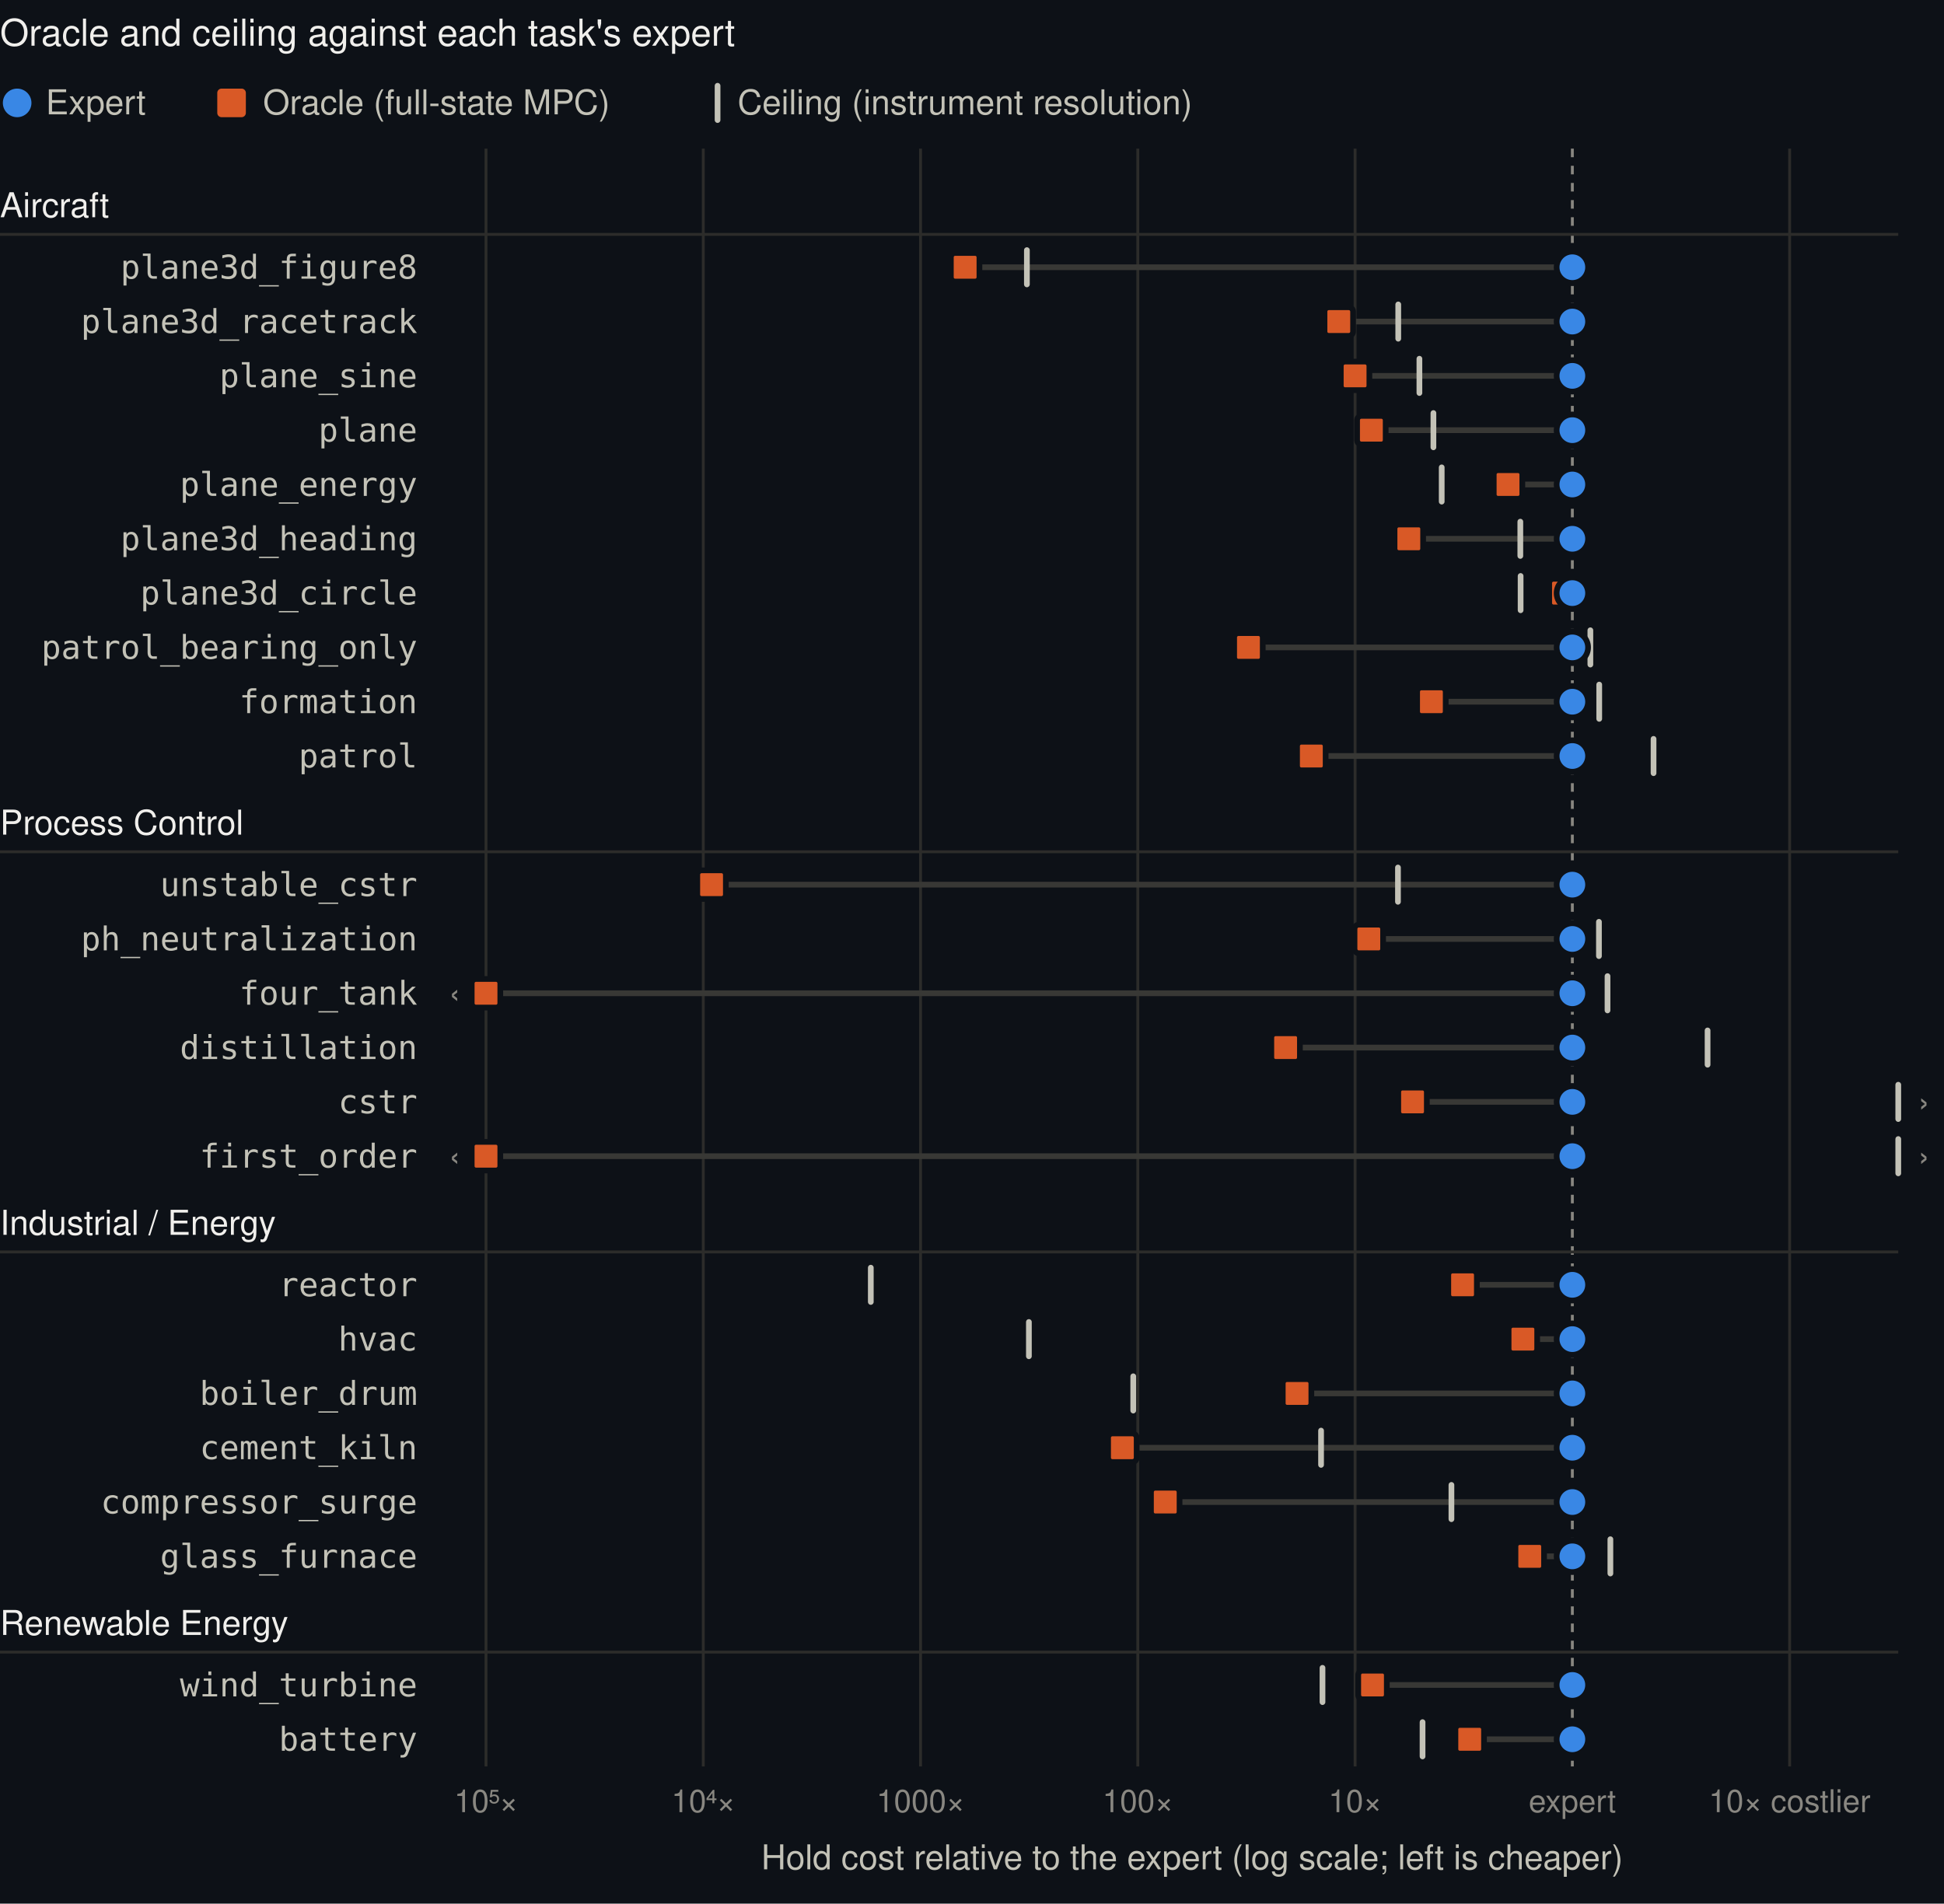
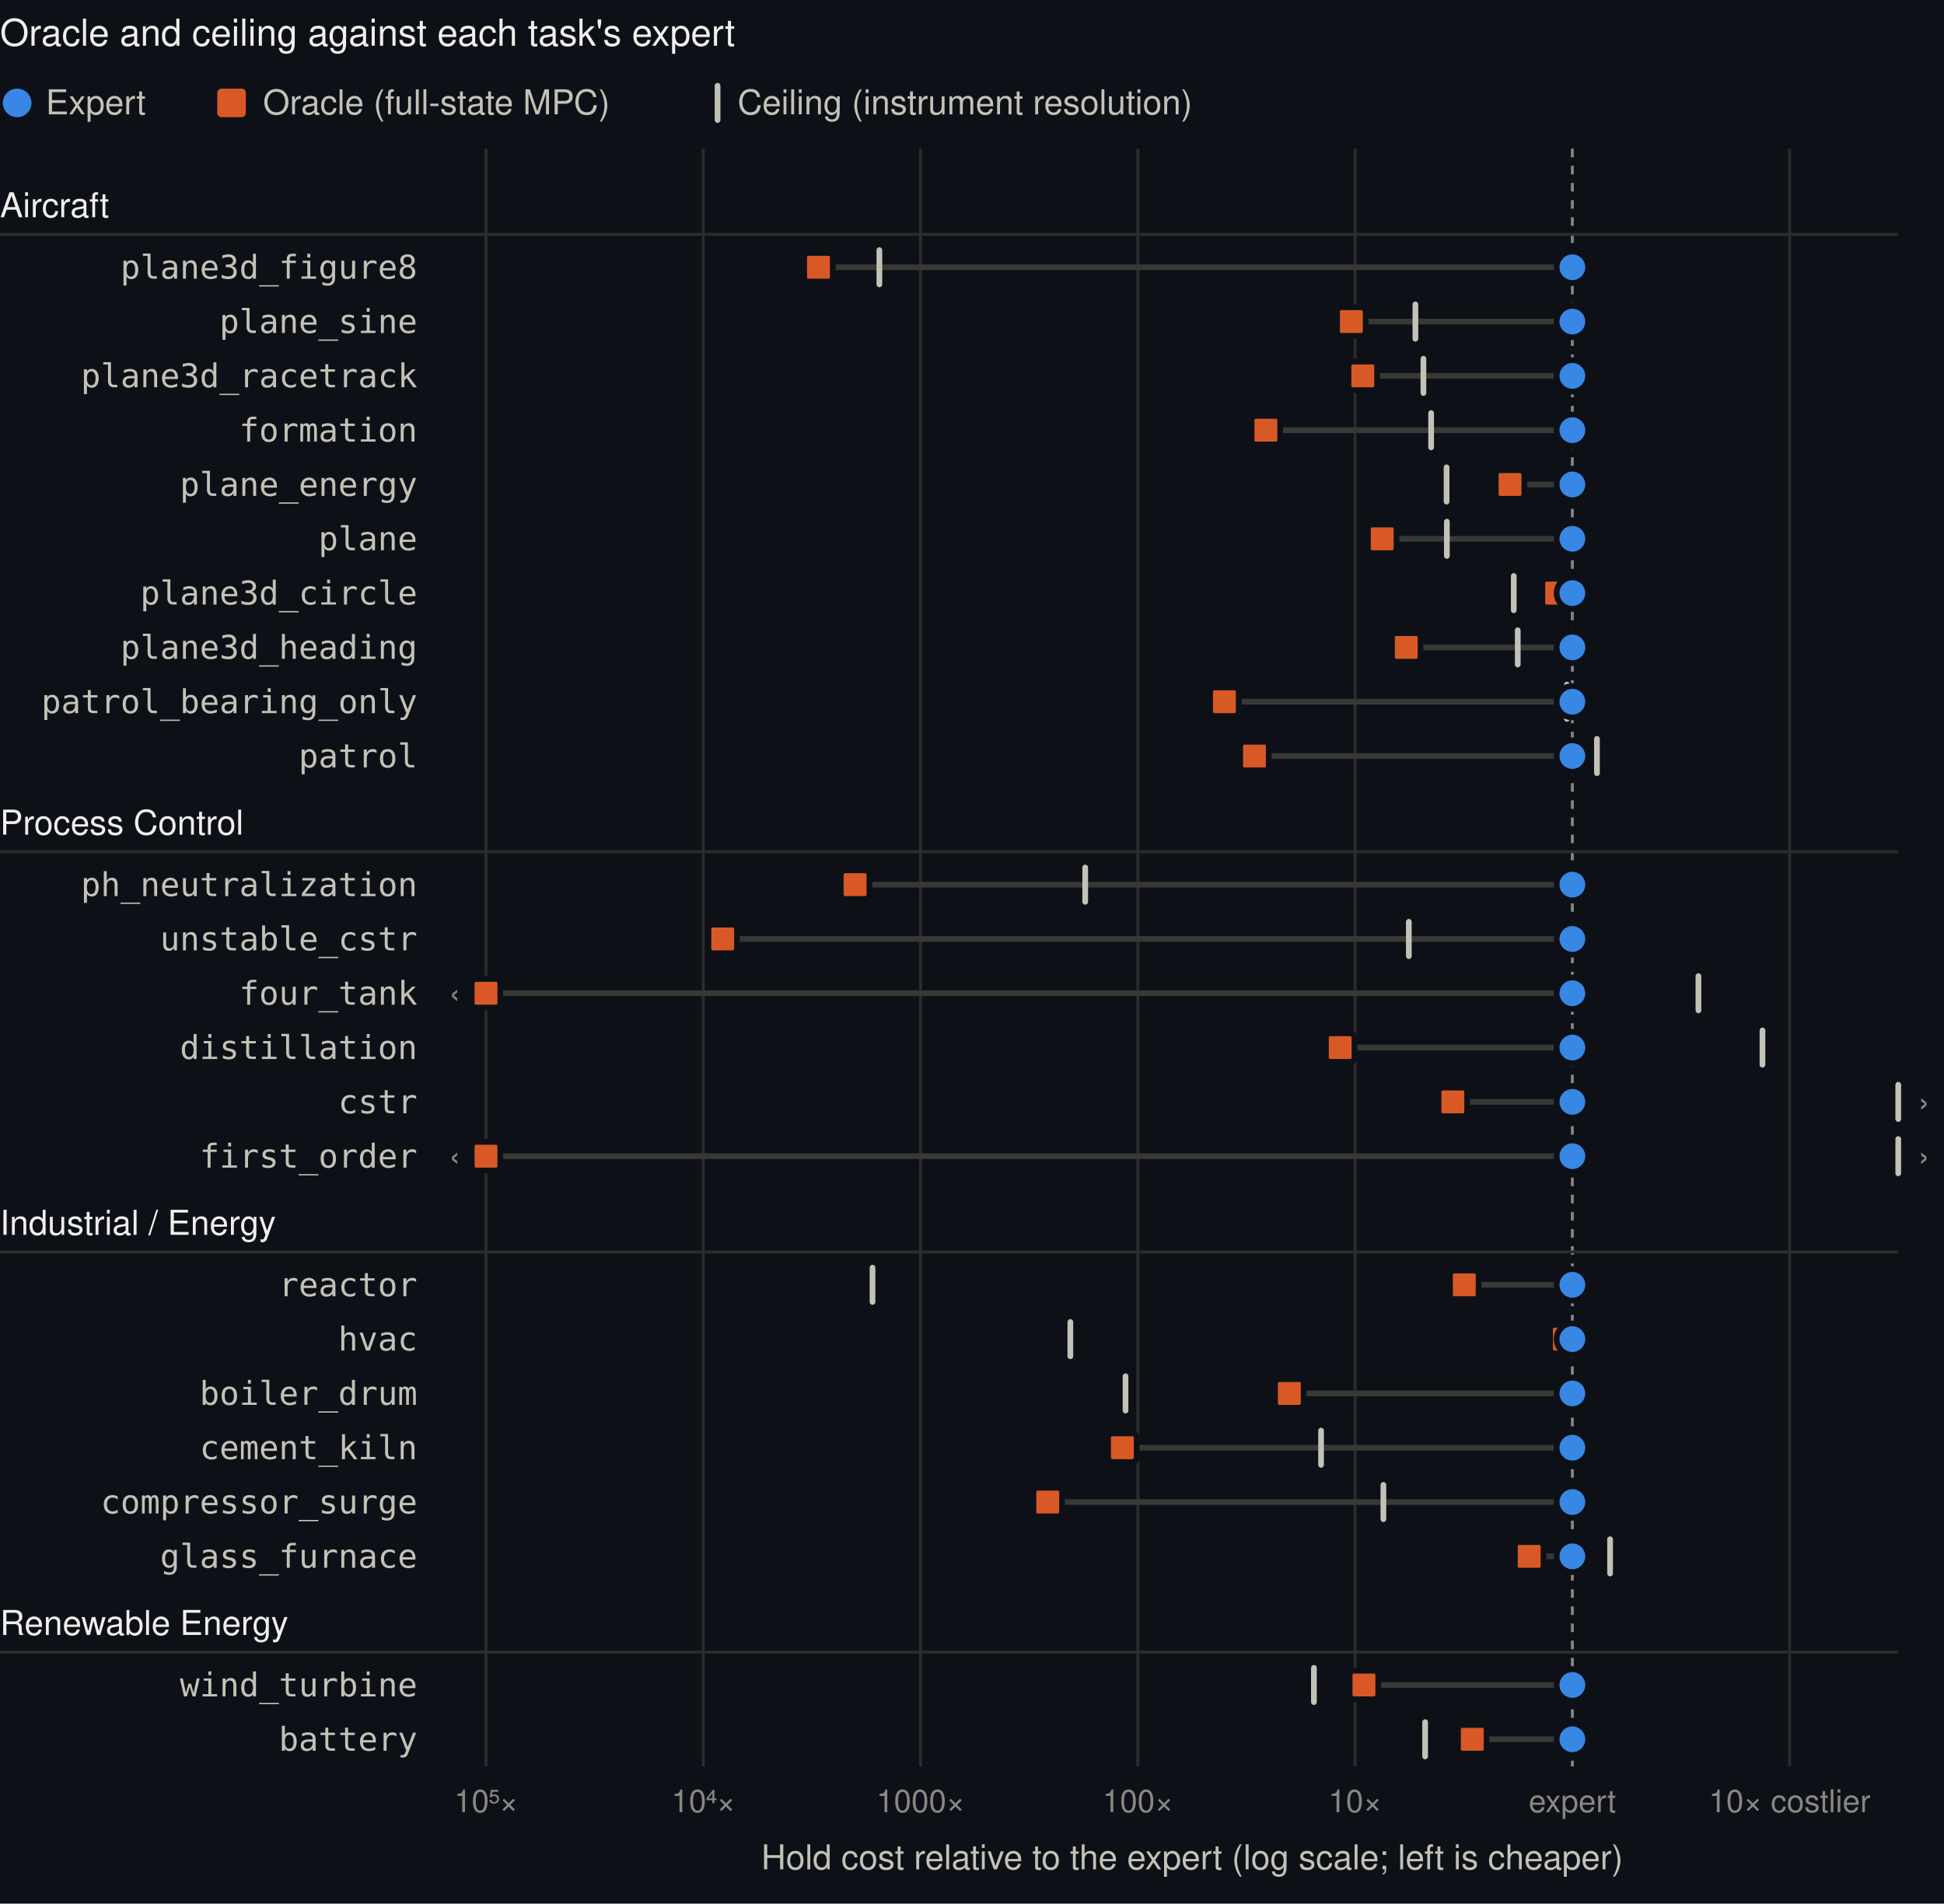
<svg xmlns="http://www.w3.org/2000/svg" viewBox="0 0 680 666" width="680" height="666" font-family="-apple-system, BlinkMacSystemFont, Segoe UI, Helvetica, Arial, sans-serif" role="img" aria-label="Each task's oracle hold cost and ceiling relative to its expert, in decades">
  <rect class="bg" width="100%" height="100%" fill="#0d1117" />
  <text x="0.0" y="16.0" font-size="13" fill="#f0efec" text-anchor="start" font-weight="500">Oracle and ceiling against each task's expert</text>
  <circle cx="6" cy="36" r="5" fill="#3987e5" />
  <text x="16.0" y="40.0" font-size="12" fill="#c3c2b7" text-anchor="start">Expert</text>
  <rect x="76" y="31" width="10" height="10" rx="1.5" fill="#d95926" />
  <text x="92.0" y="40.0" font-size="12" fill="#c3c2b7" text-anchor="start">Oracle (full-state MPC)</text>
  <rect x="250" y="29" width="2" height="14" rx="1" fill="#c3c2b7" />
  <text x="258.0" y="40.0" font-size="12" fill="#c3c2b7" text-anchor="start">Ceiling (instrument resolution)</text>
  <line x1="170.0" x2="170.0" y1="52.0" y2="618.0" stroke="#2c2c2a" />
  <text x="170.0" y="634.0" font-size="11" fill="#898781" text-anchor="middle">10⁵×</text>
  <line x1="246.0" x2="246.0" y1="52.0" y2="618.0" stroke="#2c2c2a" />
  <text x="246.0" y="634.0" font-size="11" fill="#898781" text-anchor="middle">10⁴×</text>
  <line x1="322.0" x2="322.0" y1="52.0" y2="618.0" stroke="#2c2c2a" />
  <text x="322.0" y="634.0" font-size="11" fill="#898781" text-anchor="middle">1000×</text>
  <line x1="398.0" x2="398.0" y1="52.0" y2="618.0" stroke="#2c2c2a" />
  <text x="398.0" y="634.0" font-size="11" fill="#898781" text-anchor="middle">100×</text>
  <line x1="474.0" x2="474.0" y1="52.0" y2="618.0" stroke="#2c2c2a" />
  <text x="474.0" y="634.0" font-size="11" fill="#898781" text-anchor="middle">10×</text>
  <line x1="550.0" x2="550.0" y1="52.0" y2="618.0" stroke="#898781" stroke-dasharray="3 3" />
  <text x="550.0" y="634.0" font-size="11" fill="#898781" text-anchor="middle">expert</text>
  <line x1="626.0" x2="626.0" y1="52.0" y2="618.0" stroke="#2c2c2a" />
  <text x="626.0" y="634.0" font-size="11" fill="#898781" text-anchor="middle">10× costlier</text>
  <text x="417.0" y="654.0" font-size="12" fill="#c3c2b7" text-anchor="middle">Hold cost relative to the expert (log scale; left is cheaper)</text>
  <text x="0.0" y="76.0" font-size="12" fill="#f0efec" text-anchor="start" font-weight="500">Aircraft</text>
  <line x1="0" x2="664" y1="82.0" y2="82.0" stroke="#2c2c2a" />
-   <g data-task="plane3d_figure8" data-oracle="-2.79" data-ceiling="-2.51">
+   <g data-task="plane3d_figure8" data-oracle="-3.47" data-ceiling="-3.19">
    <text x="146.0" y="97.5" font-size="11.5" fill="#c3c2b7" text-anchor="end" font-family="ui-monospace, SFMono-Regular, Menlo, Consolas, monospace">plane3d_figure8</text>
-     <line x1="550.0" x2="337.6" y1="93.5" y2="93.5" stroke="#383835" stroke-width="2" stroke-linecap="round" />
-     <rect x="358.2" y="86.5" width="2" height="14" rx="1" fill="#c3c2b7" />
-     <rect x="332.6" y="88.5" width="10" height="10" rx="1.5" fill="#d95926" stroke="#0d1117" stroke-width="2" />
+     <line x1="550.0" x2="286.3" y1="93.5" y2="93.5" stroke="#383835" stroke-width="2" stroke-linecap="round" />
+     <rect x="306.6" y="86.5" width="2" height="14" rx="1" fill="#c3c2b7" />
+     <rect x="281.3" y="88.5" width="10" height="10" rx="1.5" fill="#d95926" stroke="#0d1117" stroke-width="2" />
    <circle cx="550.0" cy="93.5" r="5.5" fill="#3987e5" stroke="#0d1117" stroke-width="2" />
  </g>
-   <g data-task="plane3d_racetrack" data-oracle="-1.08" data-ceiling="-0.80">
-     <text x="146.0" y="116.5" font-size="11.5" fill="#c3c2b7" text-anchor="end" font-family="ui-monospace, SFMono-Regular, Menlo, Consolas, monospace">plane3d_racetrack</text>
-     <line x1="550.0" x2="468.3" y1="112.5" y2="112.5" stroke="#383835" stroke-width="2" stroke-linecap="round" />
-     <rect x="488.1" y="105.5" width="2" height="14" rx="1" fill="#c3c2b7" />
-     <rect x="463.3" y="107.5" width="10" height="10" rx="1.5" fill="#d95926" stroke="#0d1117" stroke-width="2" />
+   <g data-task="plane_sine" data-oracle="-1.02" data-ceiling="-0.72">
+     <text x="146.0" y="116.5" font-size="11.5" fill="#c3c2b7" text-anchor="end" font-family="ui-monospace, SFMono-Regular, Menlo, Consolas, monospace">plane_sine</text>
+     <line x1="550.0" x2="472.7" y1="112.5" y2="112.5" stroke="#383835" stroke-width="2" stroke-linecap="round" />
+     <rect x="494.1" y="105.5" width="2" height="14" rx="1" fill="#c3c2b7" />
+     <rect x="467.7" y="107.5" width="10" height="10" rx="1.5" fill="#d95926" stroke="#0d1117" stroke-width="2" />
    <circle cx="550.0" cy="112.5" r="5.5" fill="#3987e5" stroke="#0d1117" stroke-width="2" />
  </g>
-   <g data-task="plane_sine" data-oracle="-1.00" data-ceiling="-0.70">
-     <text x="146.0" y="135.5" font-size="11.5" fill="#c3c2b7" text-anchor="end" font-family="ui-monospace, SFMono-Regular, Menlo, Consolas, monospace">plane_sine</text>
-     <line x1="550.0" x2="474.0" y1="131.5" y2="131.5" stroke="#383835" stroke-width="2" stroke-linecap="round" />
-     <rect x="495.5" y="124.5" width="2" height="14" rx="1" fill="#c3c2b7" />
-     <rect x="469.0" y="126.5" width="10" height="10" rx="1.5" fill="#d95926" stroke="#0d1117" stroke-width="2" />
+   <g data-task="plane3d_racetrack" data-oracle="-0.96" data-ceiling="-0.69">
+     <text x="146.0" y="135.5" font-size="11.5" fill="#c3c2b7" text-anchor="end" font-family="ui-monospace, SFMono-Regular, Menlo, Consolas, monospace">plane3d_racetrack</text>
+     <line x1="550.0" x2="476.7" y1="131.5" y2="131.5" stroke="#383835" stroke-width="2" stroke-linecap="round" />
+     <rect x="496.9" y="124.5" width="2" height="14" rx="1" fill="#c3c2b7" />
+     <rect x="471.7" y="126.5" width="10" height="10" rx="1.5" fill="#d95926" stroke="#0d1117" stroke-width="2" />
    <circle cx="550.0" cy="131.5" r="5.5" fill="#3987e5" stroke="#0d1117" stroke-width="2" />
  </g>
-   <g data-task="plane" data-oracle="-0.92" data-ceiling="-0.64">
-     <text x="146.0" y="154.5" font-size="11.5" fill="#c3c2b7" text-anchor="end" font-family="ui-monospace, SFMono-Regular, Menlo, Consolas, monospace">plane</text>
-     <line x1="550.0" x2="479.7" y1="150.5" y2="150.5" stroke="#383835" stroke-width="2" stroke-linecap="round" />
-     <rect x="500.4" y="143.5" width="2" height="14" rx="1" fill="#c3c2b7" />
-     <rect x="474.7" y="145.5" width="10" height="10" rx="1.5" fill="#d95926" stroke="#0d1117" stroke-width="2" />
+   <g data-task="formation" data-oracle="-1.41" data-ceiling="-0.65">
+     <text x="146.0" y="154.5" font-size="11.5" fill="#c3c2b7" text-anchor="end" font-family="ui-monospace, SFMono-Regular, Menlo, Consolas, monospace">formation</text>
+     <line x1="550.0" x2="442.8" y1="150.5" y2="150.5" stroke="#383835" stroke-width="2" stroke-linecap="round" />
+     <rect x="499.6" y="143.5" width="2" height="14" rx="1" fill="#c3c2b7" />
+     <rect x="437.8" y="145.5" width="10" height="10" rx="1.5" fill="#d95926" stroke="#0d1117" stroke-width="2" />
    <circle cx="550.0" cy="150.5" r="5.5" fill="#3987e5" stroke="#0d1117" stroke-width="2" />
  </g>
-   <g data-task="plane_energy" data-oracle="-0.30" data-ceiling="-0.60">
+   <g data-task="plane_energy" data-oracle="-0.29" data-ceiling="-0.58">
    <text x="146.0" y="173.5" font-size="11.5" fill="#c3c2b7" text-anchor="end" font-family="ui-monospace, SFMono-Regular, Menlo, Consolas, monospace">plane_energy</text>
-     <line x1="550.0" x2="527.5" y1="169.5" y2="169.5" stroke="#383835" stroke-width="2" stroke-linecap="round" />
-     <rect x="503.3" y="162.5" width="2" height="14" rx="1" fill="#c3c2b7" />
-     <rect x="522.5" y="164.5" width="10" height="10" rx="1.5" fill="#d95926" stroke="#0d1117" stroke-width="2" />
+     <line x1="550.0" x2="528.2" y1="169.5" y2="169.5" stroke="#383835" stroke-width="2" stroke-linecap="round" />
+     <rect x="505.0" y="162.5" width="2" height="14" rx="1" fill="#c3c2b7" />
+     <rect x="523.2" y="164.5" width="10" height="10" rx="1.5" fill="#d95926" stroke="#0d1117" stroke-width="2" />
    <circle cx="550.0" cy="169.5" r="5.5" fill="#3987e5" stroke="#0d1117" stroke-width="2" />
  </g>
-   <g data-task="plane3d_heading" data-oracle="-0.75" data-ceiling="-0.24">
-     <text x="146.0" y="192.5" font-size="11.5" fill="#c3c2b7" text-anchor="end" font-family="ui-monospace, SFMono-Regular, Menlo, Consolas, monospace">plane3d_heading</text>
-     <line x1="550.0" x2="492.8" y1="188.5" y2="188.5" stroke="#383835" stroke-width="2" stroke-linecap="round" />
-     <rect x="530.8" y="181.5" width="2" height="14" rx="1" fill="#c3c2b7" />
-     <rect x="487.8" y="183.5" width="10" height="10" rx="1.5" fill="#d95926" stroke="#0d1117" stroke-width="2" />
+   <g data-task="plane" data-oracle="-0.88" data-ceiling="-0.58">
+     <text x="146.0" y="192.5" font-size="11.5" fill="#c3c2b7" text-anchor="end" font-family="ui-monospace, SFMono-Regular, Menlo, Consolas, monospace">plane</text>
+     <line x1="550.0" x2="483.5" y1="188.5" y2="188.5" stroke="#383835" stroke-width="2" stroke-linecap="round" />
+     <rect x="505.1" y="181.5" width="2" height="14" rx="1" fill="#c3c2b7" />
+     <rect x="478.5" y="183.5" width="10" height="10" rx="1.5" fill="#d95926" stroke="#0d1117" stroke-width="2" />
    <circle cx="550.0" cy="188.5" r="5.5" fill="#3987e5" stroke="#0d1117" stroke-width="2" />
  </g>
-   <g data-task="plane3d_circle" data-oracle="-0.04" data-ceiling="-0.24">
+   <g data-task="plane3d_circle" data-oracle="-0.07" data-ceiling="-0.27">
    <text x="146.0" y="211.5" font-size="11.5" fill="#c3c2b7" text-anchor="end" font-family="ui-monospace, SFMono-Regular, Menlo, Consolas, monospace">plane3d_circle</text>
-     <line x1="550.0" x2="546.9" y1="207.5" y2="207.5" stroke="#383835" stroke-width="2" stroke-linecap="round" />
-     <rect x="530.9" y="200.5" width="2" height="14" rx="1" fill="#c3c2b7" />
-     <rect x="541.9" y="202.5" width="10" height="10" rx="1.5" fill="#d95926" stroke="#0d1117" stroke-width="2" />
+     <line x1="550.0" x2="544.5" y1="207.5" y2="207.5" stroke="#383835" stroke-width="2" stroke-linecap="round" />
+     <rect x="528.5" y="200.5" width="2" height="14" rx="1" fill="#c3c2b7" />
+     <rect x="539.5" y="202.5" width="10" height="10" rx="1.5" fill="#d95926" stroke="#0d1117" stroke-width="2" />
    <circle cx="550.0" cy="207.5" r="5.5" fill="#3987e5" stroke="#0d1117" stroke-width="2" />
  </g>
-   <g data-task="patrol_bearing_only" data-oracle="-1.49" data-ceiling="0.08">
-     <text x="146.0" y="230.5" font-size="11.5" fill="#c3c2b7" text-anchor="end" font-family="ui-monospace, SFMono-Regular, Menlo, Consolas, monospace">patrol_bearing_only</text>
-     <line x1="550.0" x2="436.7" y1="226.5" y2="226.5" stroke="#383835" stroke-width="2" stroke-linecap="round" />
-     <rect x="555.3" y="219.5" width="2" height="14" rx="1" fill="#c3c2b7" />
-     <rect x="431.7" y="221.5" width="10" height="10" rx="1.5" fill="#d95926" stroke="#0d1117" stroke-width="2" />
+   <g data-task="plane3d_heading" data-oracle="-0.76" data-ceiling="-0.25">
+     <text x="146.0" y="230.5" font-size="11.5" fill="#c3c2b7" text-anchor="end" font-family="ui-monospace, SFMono-Regular, Menlo, Consolas, monospace">plane3d_heading</text>
+     <line x1="550.0" x2="491.9" y1="226.5" y2="226.5" stroke="#383835" stroke-width="2" stroke-linecap="round" />
+     <rect x="529.9" y="219.5" width="2" height="14" rx="1" fill="#c3c2b7" />
+     <rect x="486.9" y="221.5" width="10" height="10" rx="1.5" fill="#d95926" stroke="#0d1117" stroke-width="2" />
    <circle cx="550.0" cy="226.5" r="5.5" fill="#3987e5" stroke="#0d1117" stroke-width="2" />
  </g>
-   <g data-task="formation" data-oracle="-0.65" data-ceiling="0.12">
-     <text x="146.0" y="249.5" font-size="11.5" fill="#c3c2b7" text-anchor="end" font-family="ui-monospace, SFMono-Regular, Menlo, Consolas, monospace">formation</text>
-     <line x1="550.0" x2="500.7" y1="245.5" y2="245.5" stroke="#383835" stroke-width="2" stroke-linecap="round" />
-     <rect x="558.4" y="238.5" width="2" height="14" rx="1" fill="#c3c2b7" />
-     <rect x="495.7" y="240.5" width="10" height="10" rx="1.5" fill="#d95926" stroke="#0d1117" stroke-width="2" />
+   <g data-task="patrol_bearing_only" data-oracle="-1.60" data-ceiling="-0.02">
+     <text x="146.0" y="249.5" font-size="11.5" fill="#c3c2b7" text-anchor="end" font-family="ui-monospace, SFMono-Regular, Menlo, Consolas, monospace">patrol_bearing_only</text>
+     <line x1="550.0" x2="428.3" y1="245.5" y2="245.5" stroke="#383835" stroke-width="2" stroke-linecap="round" />
+     <rect x="547.1" y="238.5" width="2" height="14" rx="1" fill="#c3c2b7" />
+     <rect x="423.3" y="240.5" width="10" height="10" rx="1.5" fill="#d95926" stroke="#0d1117" stroke-width="2" />
    <circle cx="550.0" cy="245.5" r="5.5" fill="#3987e5" stroke="#0d1117" stroke-width="2" />
  </g>
-   <g data-task="patrol" data-oracle="-1.20" data-ceiling="0.37">
+   <g data-task="patrol" data-oracle="-1.46" data-ceiling="0.11">
    <text x="146.0" y="268.5" font-size="11.5" fill="#c3c2b7" text-anchor="end" font-family="ui-monospace, SFMono-Regular, Menlo, Consolas, monospace">patrol</text>
-     <line x1="550.0" x2="458.7" y1="264.5" y2="264.5" stroke="#383835" stroke-width="2" stroke-linecap="round" />
-     <rect x="577.4" y="257.5" width="2" height="14" rx="1" fill="#c3c2b7" />
-     <rect x="453.7" y="259.5" width="10" height="10" rx="1.5" fill="#d95926" stroke="#0d1117" stroke-width="2" />
+     <line x1="550.0" x2="438.8" y1="264.5" y2="264.5" stroke="#383835" stroke-width="2" stroke-linecap="round" />
+     <rect x="557.6" y="257.5" width="2" height="14" rx="1" fill="#c3c2b7" />
+     <rect x="433.8" y="259.5" width="10" height="10" rx="1.5" fill="#d95926" stroke="#0d1117" stroke-width="2" />
    <circle cx="550.0" cy="264.5" r="5.5" fill="#3987e5" stroke="#0d1117" stroke-width="2" />
  </g>
  <text x="0.0" y="292.0" font-size="12" fill="#f0efec" text-anchor="start" font-weight="500">Process Control</text>
  <line x1="0" x2="664" y1="298.0" y2="298.0" stroke="#2c2c2a" />
-   <g data-task="unstable_cstr" data-oracle="-3.96" data-ceiling="-0.80">
-     <text x="146.0" y="313.5" font-size="11.5" fill="#c3c2b7" text-anchor="end" font-family="ui-monospace, SFMono-Regular, Menlo, Consolas, monospace">unstable_cstr</text>
-     <line x1="550.0" x2="248.9" y1="309.5" y2="309.5" stroke="#383835" stroke-width="2" stroke-linecap="round" />
-     <rect x="488.0" y="302.5" width="2" height="14" rx="1" fill="#c3c2b7" />
-     <rect x="243.9" y="304.5" width="10" height="10" rx="1.5" fill="#d95926" stroke="#0d1117" stroke-width="2" />
+   <g data-task="ph_neutralization" data-oracle="-3.30" data-ceiling="-2.24">
+     <text x="146.0" y="313.5" font-size="11.5" fill="#c3c2b7" text-anchor="end" font-family="ui-monospace, SFMono-Regular, Menlo, Consolas, monospace">ph_neutralization</text>
+     <line x1="550.0" x2="299.1" y1="309.5" y2="309.5" stroke="#383835" stroke-width="2" stroke-linecap="round" />
+     <rect x="378.6" y="302.5" width="2" height="14" rx="1" fill="#c3c2b7" />
+     <rect x="294.1" y="304.5" width="10" height="10" rx="1.5" fill="#d95926" stroke="#0d1117" stroke-width="2" />
    <circle cx="550.0" cy="309.5" r="5.5" fill="#3987e5" stroke="#0d1117" stroke-width="2" />
  </g>
-   <g data-task="ph_neutralization" data-oracle="-0.94" data-ceiling="0.12">
-     <text x="146.0" y="332.5" font-size="11.5" fill="#c3c2b7" text-anchor="end" font-family="ui-monospace, SFMono-Regular, Menlo, Consolas, monospace">ph_neutralization</text>
-     <line x1="550.0" x2="478.8" y1="328.5" y2="328.5" stroke="#383835" stroke-width="2" stroke-linecap="round" />
-     <rect x="558.3" y="321.5" width="2" height="14" rx="1" fill="#c3c2b7" />
-     <rect x="473.8" y="323.5" width="10" height="10" rx="1.5" fill="#d95926" stroke="#0d1117" stroke-width="2" />
+   <g data-task="unstable_cstr" data-oracle="-3.91" data-ceiling="-0.75">
+     <text x="146.0" y="332.5" font-size="11.5" fill="#c3c2b7" text-anchor="end" font-family="ui-monospace, SFMono-Regular, Menlo, Consolas, monospace">unstable_cstr</text>
+     <line x1="550.0" x2="252.8" y1="328.5" y2="328.5" stroke="#383835" stroke-width="2" stroke-linecap="round" />
+     <rect x="491.8" y="321.5" width="2" height="14" rx="1" fill="#c3c2b7" />
+     <rect x="247.8" y="323.5" width="10" height="10" rx="1.5" fill="#d95926" stroke="#0d1117" stroke-width="2" />
    <circle cx="550.0" cy="328.5" r="5.5" fill="#3987e5" stroke="#0d1117" stroke-width="2" />
  </g>
-   <g data-task="four_tank" data-oracle="-7.55" data-ceiling="0.16">
+   <g data-task="four_tank" data-oracle="-7.13" data-ceiling="0.58">
    <text x="146.0" y="351.5" font-size="11.5" fill="#c3c2b7" text-anchor="end" font-family="ui-monospace, SFMono-Regular, Menlo, Consolas, monospace">four_tank</text>
    <line x1="550.0" x2="170.0" y1="347.5" y2="347.5" stroke="#383835" stroke-width="2" stroke-linecap="round" />
    <text x="159.0" y="351.5" font-size="12" fill="#898781" text-anchor="middle">‹</text>
-     <rect x="561.3" y="340.5" width="2" height="14" rx="1" fill="#c3c2b7" />
+     <rect x="593.1" y="340.5" width="2" height="14" rx="1" fill="#c3c2b7" />
    <rect x="165.0" y="342.5" width="10" height="10" rx="1.5" fill="#d95926" stroke="#0d1117" stroke-width="2" />
    <circle cx="550.0" cy="347.5" r="5.5" fill="#3987e5" stroke="#0d1117" stroke-width="2" />
  </g>
-   <g data-task="distillation" data-oracle="-1.32" data-ceiling="0.62">
+   <g data-task="distillation" data-oracle="-1.07" data-ceiling="0.87">
    <text x="146.0" y="370.5" font-size="11.5" fill="#c3c2b7" text-anchor="end" font-family="ui-monospace, SFMono-Regular, Menlo, Consolas, monospace">distillation</text>
-     <line x1="550.0" x2="449.7" y1="366.5" y2="366.5" stroke="#383835" stroke-width="2" stroke-linecap="round" />
-     <rect x="596.3" y="359.5" width="2" height="14" rx="1" fill="#c3c2b7" />
-     <rect x="444.7" y="361.5" width="10" height="10" rx="1.5" fill="#d95926" stroke="#0d1117" stroke-width="2" />
+     <line x1="550.0" x2="468.8" y1="366.5" y2="366.5" stroke="#383835" stroke-width="2" stroke-linecap="round" />
+     <rect x="615.5" y="359.5" width="2" height="14" rx="1" fill="#c3c2b7" />
+     <rect x="463.8" y="361.5" width="10" height="10" rx="1.5" fill="#d95926" stroke="#0d1117" stroke-width="2" />
    <circle cx="550.0" cy="366.5" r="5.5" fill="#3987e5" stroke="#0d1117" stroke-width="2" />
  </g>
-   <g data-task="cstr" data-oracle="-0.74" data-ceiling="6.31">
+   <g data-task="cstr" data-oracle="-0.55" data-ceiling="6.50">
    <text x="146.0" y="389.5" font-size="11.5" fill="#c3c2b7" text-anchor="end" font-family="ui-monospace, SFMono-Regular, Menlo, Consolas, monospace">cstr</text>
-     <line x1="550.0" x2="494.1" y1="385.5" y2="385.5" stroke="#383835" stroke-width="2" stroke-linecap="round" />
+     <line x1="550.0" x2="508.2" y1="385.5" y2="385.5" stroke="#383835" stroke-width="2" stroke-linecap="round" />
    <text x="673.0" y="389.5" font-size="12" fill="#898781" text-anchor="middle">›</text>
    <rect x="663.0" y="378.5" width="2" height="14" rx="1" fill="#c3c2b7" />
-     <rect x="489.1" y="380.5" width="10" height="10" rx="1.5" fill="#d95926" stroke="#0d1117" stroke-width="2" />
+     <rect x="503.2" y="380.5" width="10" height="10" rx="1.5" fill="#d95926" stroke="#0d1117" stroke-width="2" />
    <circle cx="550.0" cy="385.5" r="5.5" fill="#3987e5" stroke="#0d1117" stroke-width="2" />
  </g>
-   <g data-task="first_order" data-oracle="off-axis" data-ceiling="11.52">
+   <g data-task="first_order" data-oracle="off-axis" data-ceiling="11.34">
    <text x="146.0" y="408.5" font-size="11.5" fill="#c3c2b7" text-anchor="end" font-family="ui-monospace, SFMono-Regular, Menlo, Consolas, monospace">first_order</text>
    <line x1="550.0" x2="170.0" y1="404.5" y2="404.5" stroke="#383835" stroke-width="2" stroke-linecap="round" />
    <text x="159.0" y="408.5" font-size="12" fill="#898781" text-anchor="middle">‹</text>
    <text x="673.0" y="408.5" font-size="12" fill="#898781" text-anchor="middle">›</text>
    <rect x="663.0" y="397.5" width="2" height="14" rx="1" fill="#c3c2b7" />
    <rect x="165.0" y="399.5" width="10" height="10" rx="1.5" fill="#d95926" stroke="#0d1117" stroke-width="2" />
    <circle cx="550.0" cy="404.5" r="5.5" fill="#3987e5" stroke="#0d1117" stroke-width="2" />
  </g>
  <text x="0.0" y="432.0" font-size="12" fill="#f0efec" text-anchor="start" font-weight="500">Industrial / Energy</text>
  <line x1="0" x2="664" y1="438.0" y2="438.0" stroke="#2c2c2a" />
-   <g data-task="reactor" data-oracle="-0.50" data-ceiling="-3.23">
+   <g data-task="reactor" data-oracle="-0.50" data-ceiling="-3.22">
    <text x="146.0" y="453.5" font-size="11.5" fill="#c3c2b7" text-anchor="end" font-family="ui-monospace, SFMono-Regular, Menlo, Consolas, monospace">reactor</text>
-     <line x1="550.0" x2="511.6" y1="449.5" y2="449.5" stroke="#383835" stroke-width="2" stroke-linecap="round" />
-     <rect x="303.6" y="442.5" width="2" height="14" rx="1" fill="#c3c2b7" />
-     <rect x="506.6" y="444.5" width="10" height="10" rx="1.5" fill="#d95926" stroke="#0d1117" stroke-width="2" />
+     <line x1="550.0" x2="512.2" y1="449.5" y2="449.5" stroke="#383835" stroke-width="2" stroke-linecap="round" />
+     <rect x="304.2" y="442.5" width="2" height="14" rx="1" fill="#c3c2b7" />
+     <rect x="507.2" y="444.5" width="10" height="10" rx="1.5" fill="#d95926" stroke="#0d1117" stroke-width="2" />
    <circle cx="550.0" cy="449.5" r="5.5" fill="#3987e5" stroke="#0d1117" stroke-width="2" />
  </g>
-   <g data-task="hvac" data-oracle="-0.23" data-ceiling="-2.50">
+   <g data-task="hvac" data-oracle="-0.04" data-ceiling="-2.31">
    <text x="146.0" y="472.5" font-size="11.5" fill="#c3c2b7" text-anchor="end" font-family="ui-monospace, SFMono-Regular, Menlo, Consolas, monospace">hvac</text>
-     <line x1="550.0" x2="532.7" y1="468.5" y2="468.5" stroke="#383835" stroke-width="2" stroke-linecap="round" />
-     <rect x="358.9" y="461.5" width="2" height="14" rx="1" fill="#c3c2b7" />
-     <rect x="527.7" y="463.5" width="10" height="10" rx="1.5" fill="#d95926" stroke="#0d1117" stroke-width="2" />
+     <line x1="550.0" x2="547.2" y1="468.5" y2="468.5" stroke="#383835" stroke-width="2" stroke-linecap="round" />
+     <rect x="373.4" y="461.5" width="2" height="14" rx="1" fill="#c3c2b7" />
+     <rect x="542.2" y="463.5" width="10" height="10" rx="1.5" fill="#d95926" stroke="#0d1117" stroke-width="2" />
    <circle cx="550.0" cy="468.5" r="5.5" fill="#3987e5" stroke="#0d1117" stroke-width="2" />
  </g>
-   <g data-task="boiler_drum" data-oracle="-1.27" data-ceiling="-2.02">
+   <g data-task="boiler_drum" data-oracle="-1.30" data-ceiling="-2.06">
    <text x="146.0" y="491.5" font-size="11.5" fill="#c3c2b7" text-anchor="end" font-family="ui-monospace, SFMono-Regular, Menlo, Consolas, monospace">boiler_drum</text>
-     <line x1="550.0" x2="453.7" y1="487.5" y2="487.5" stroke="#383835" stroke-width="2" stroke-linecap="round" />
-     <rect x="395.4" y="480.5" width="2" height="14" rx="1" fill="#c3c2b7" />
-     <rect x="448.7" y="482.5" width="10" height="10" rx="1.5" fill="#d95926" stroke="#0d1117" stroke-width="2" />
+     <line x1="550.0" x2="451.0" y1="487.5" y2="487.5" stroke="#383835" stroke-width="2" stroke-linecap="round" />
+     <rect x="392.7" y="480.5" width="2" height="14" rx="1" fill="#c3c2b7" />
+     <rect x="446.0" y="482.5" width="10" height="10" rx="1.5" fill="#d95926" stroke="#0d1117" stroke-width="2" />
    <circle cx="550.0" cy="487.5" r="5.5" fill="#3987e5" stroke="#0d1117" stroke-width="2" />
  </g>
  <g data-task="cement_kiln" data-oracle="-2.07" data-ceiling="-1.16">
    <text x="146.0" y="510.5" font-size="11.5" fill="#c3c2b7" text-anchor="end" font-family="ui-monospace, SFMono-Regular, Menlo, Consolas, monospace">cement_kiln</text>
    <line x1="550.0" x2="392.6" y1="506.5" y2="506.5" stroke="#383835" stroke-width="2" stroke-linecap="round" />
    <rect x="461.1" y="499.5" width="2" height="14" rx="1" fill="#c3c2b7" />
    <rect x="387.6" y="501.5" width="10" height="10" rx="1.5" fill="#d95926" stroke="#0d1117" stroke-width="2" />
    <circle cx="550.0" cy="506.5" r="5.5" fill="#3987e5" stroke="#0d1117" stroke-width="2" />
  </g>
-   <g data-task="compressor_surge" data-oracle="-1.87" data-ceiling="-0.56">
+   <g data-task="compressor_surge" data-oracle="-2.41" data-ceiling="-0.87">
    <text x="146.0" y="529.5" font-size="11.5" fill="#c3c2b7" text-anchor="end" font-family="ui-monospace, SFMono-Regular, Menlo, Consolas, monospace">compressor_surge</text>
-     <line x1="550.0" x2="407.6" y1="525.5" y2="525.5" stroke="#383835" stroke-width="2" stroke-linecap="round" />
-     <rect x="506.7" y="518.5" width="2" height="14" rx="1" fill="#c3c2b7" />
-     <rect x="402.6" y="520.5" width="10" height="10" rx="1.5" fill="#d95926" stroke="#0d1117" stroke-width="2" />
+     <line x1="550.0" x2="366.5" y1="525.5" y2="525.5" stroke="#383835" stroke-width="2" stroke-linecap="round" />
+     <rect x="482.9" y="518.5" width="2" height="14" rx="1" fill="#c3c2b7" />
+     <rect x="361.5" y="520.5" width="10" height="10" rx="1.5" fill="#d95926" stroke="#0d1117" stroke-width="2" />
    <circle cx="550.0" cy="525.5" r="5.5" fill="#3987e5" stroke="#0d1117" stroke-width="2" />
  </g>
-   <g data-task="glass_furnace" data-oracle="-0.20" data-ceiling="0.18">
+   <g data-task="glass_furnace" data-oracle="-0.20" data-ceiling="0.17">
    <text x="146.0" y="548.5" font-size="11.5" fill="#c3c2b7" text-anchor="end" font-family="ui-monospace, SFMono-Regular, Menlo, Consolas, monospace">glass_furnace</text>
-     <line x1="550.0" x2="535.1" y1="544.5" y2="544.5" stroke="#383835" stroke-width="2" stroke-linecap="round" />
-     <rect x="562.3" y="537.5" width="2" height="14" rx="1" fill="#c3c2b7" />
-     <rect x="530.1" y="539.5" width="10" height="10" rx="1.5" fill="#d95926" stroke="#0d1117" stroke-width="2" />
+     <line x1="550.0" x2="534.9" y1="544.5" y2="544.5" stroke="#383835" stroke-width="2" stroke-linecap="round" />
+     <rect x="562.2" y="537.5" width="2" height="14" rx="1" fill="#c3c2b7" />
+     <rect x="529.9" y="539.5" width="10" height="10" rx="1.5" fill="#d95926" stroke="#0d1117" stroke-width="2" />
    <circle cx="550.0" cy="544.5" r="5.5" fill="#3987e5" stroke="#0d1117" stroke-width="2" />
  </g>
  <text x="0.0" y="572.0" font-size="12" fill="#f0efec" text-anchor="start" font-weight="500">Renewable Energy</text>
  <line x1="0" x2="664" y1="578.0" y2="578.0" stroke="#2c2c2a" />
-   <g data-task="wind_turbine" data-oracle="-0.92" data-ceiling="-1.15">
+   <g data-task="wind_turbine" data-oracle="-0.96" data-ceiling="-1.19">
    <text x="146.0" y="593.5" font-size="11.5" fill="#c3c2b7" text-anchor="end" font-family="ui-monospace, SFMono-Regular, Menlo, Consolas, monospace">wind_turbine</text>
-     <line x1="550.0" x2="480.1" y1="589.5" y2="589.5" stroke="#383835" stroke-width="2" stroke-linecap="round" />
-     <rect x="461.6" y="582.5" width="2" height="14" rx="1" fill="#c3c2b7" />
-     <rect x="475.1" y="584.5" width="10" height="10" rx="1.5" fill="#d95926" stroke="#0d1117" stroke-width="2" />
+     <line x1="550.0" x2="477.1" y1="589.5" y2="589.5" stroke="#383835" stroke-width="2" stroke-linecap="round" />
+     <rect x="458.6" y="582.5" width="2" height="14" rx="1" fill="#c3c2b7" />
+     <rect x="472.1" y="584.5" width="10" height="10" rx="1.5" fill="#d95926" stroke="#0d1117" stroke-width="2" />
    <circle cx="550.0" cy="589.5" r="5.5" fill="#3987e5" stroke="#0d1117" stroke-width="2" />
  </g>
-   <g data-task="battery" data-oracle="-0.47" data-ceiling="-0.69">
+   <g data-task="battery" data-oracle="-0.46" data-ceiling="-0.68">
    <text x="146.0" y="612.5" font-size="11.5" fill="#c3c2b7" text-anchor="end" font-family="ui-monospace, SFMono-Regular, Menlo, Consolas, monospace">battery</text>
-     <line x1="550.0" x2="514.1" y1="608.5" y2="608.5" stroke="#383835" stroke-width="2" stroke-linecap="round" />
-     <rect x="496.6" y="601.5" width="2" height="14" rx="1" fill="#c3c2b7" />
-     <rect x="509.1" y="603.5" width="10" height="10" rx="1.5" fill="#d95926" stroke="#0d1117" stroke-width="2" />
+     <line x1="550.0" x2="515.0" y1="608.5" y2="608.5" stroke="#383835" stroke-width="2" stroke-linecap="round" />
+     <rect x="497.5" y="601.5" width="2" height="14" rx="1" fill="#c3c2b7" />
+     <rect x="510.0" y="603.5" width="10" height="10" rx="1.5" fill="#d95926" stroke="#0d1117" stroke-width="2" />
    <circle cx="550.0" cy="608.5" r="5.5" fill="#3987e5" stroke="#0d1117" stroke-width="2" />
  </g>
</svg>
